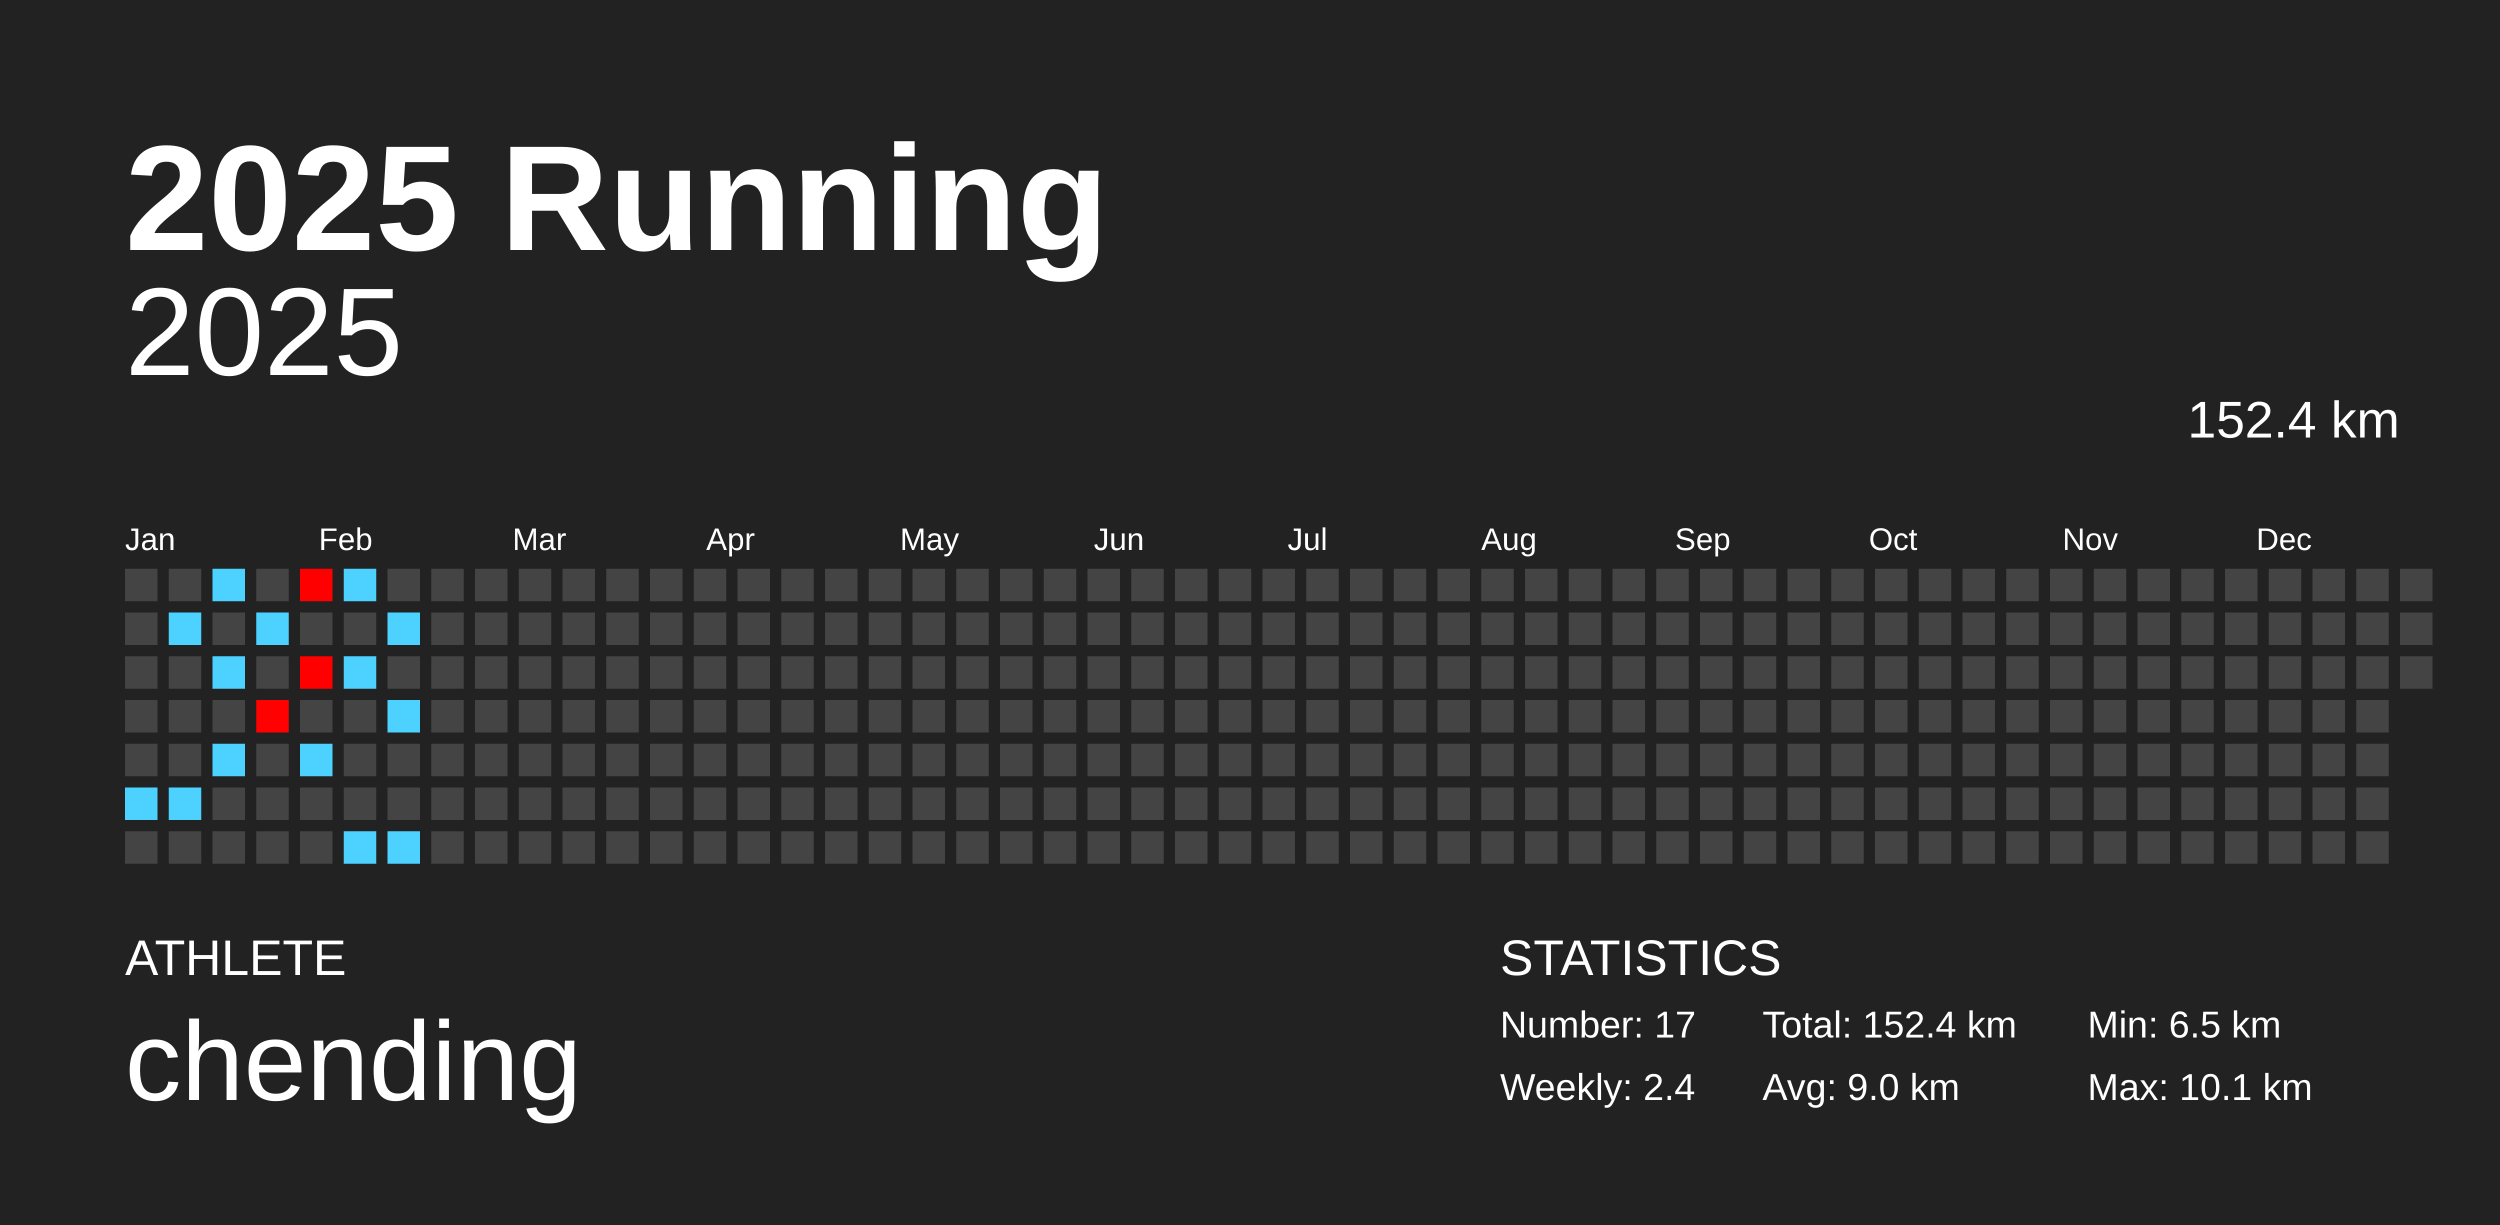
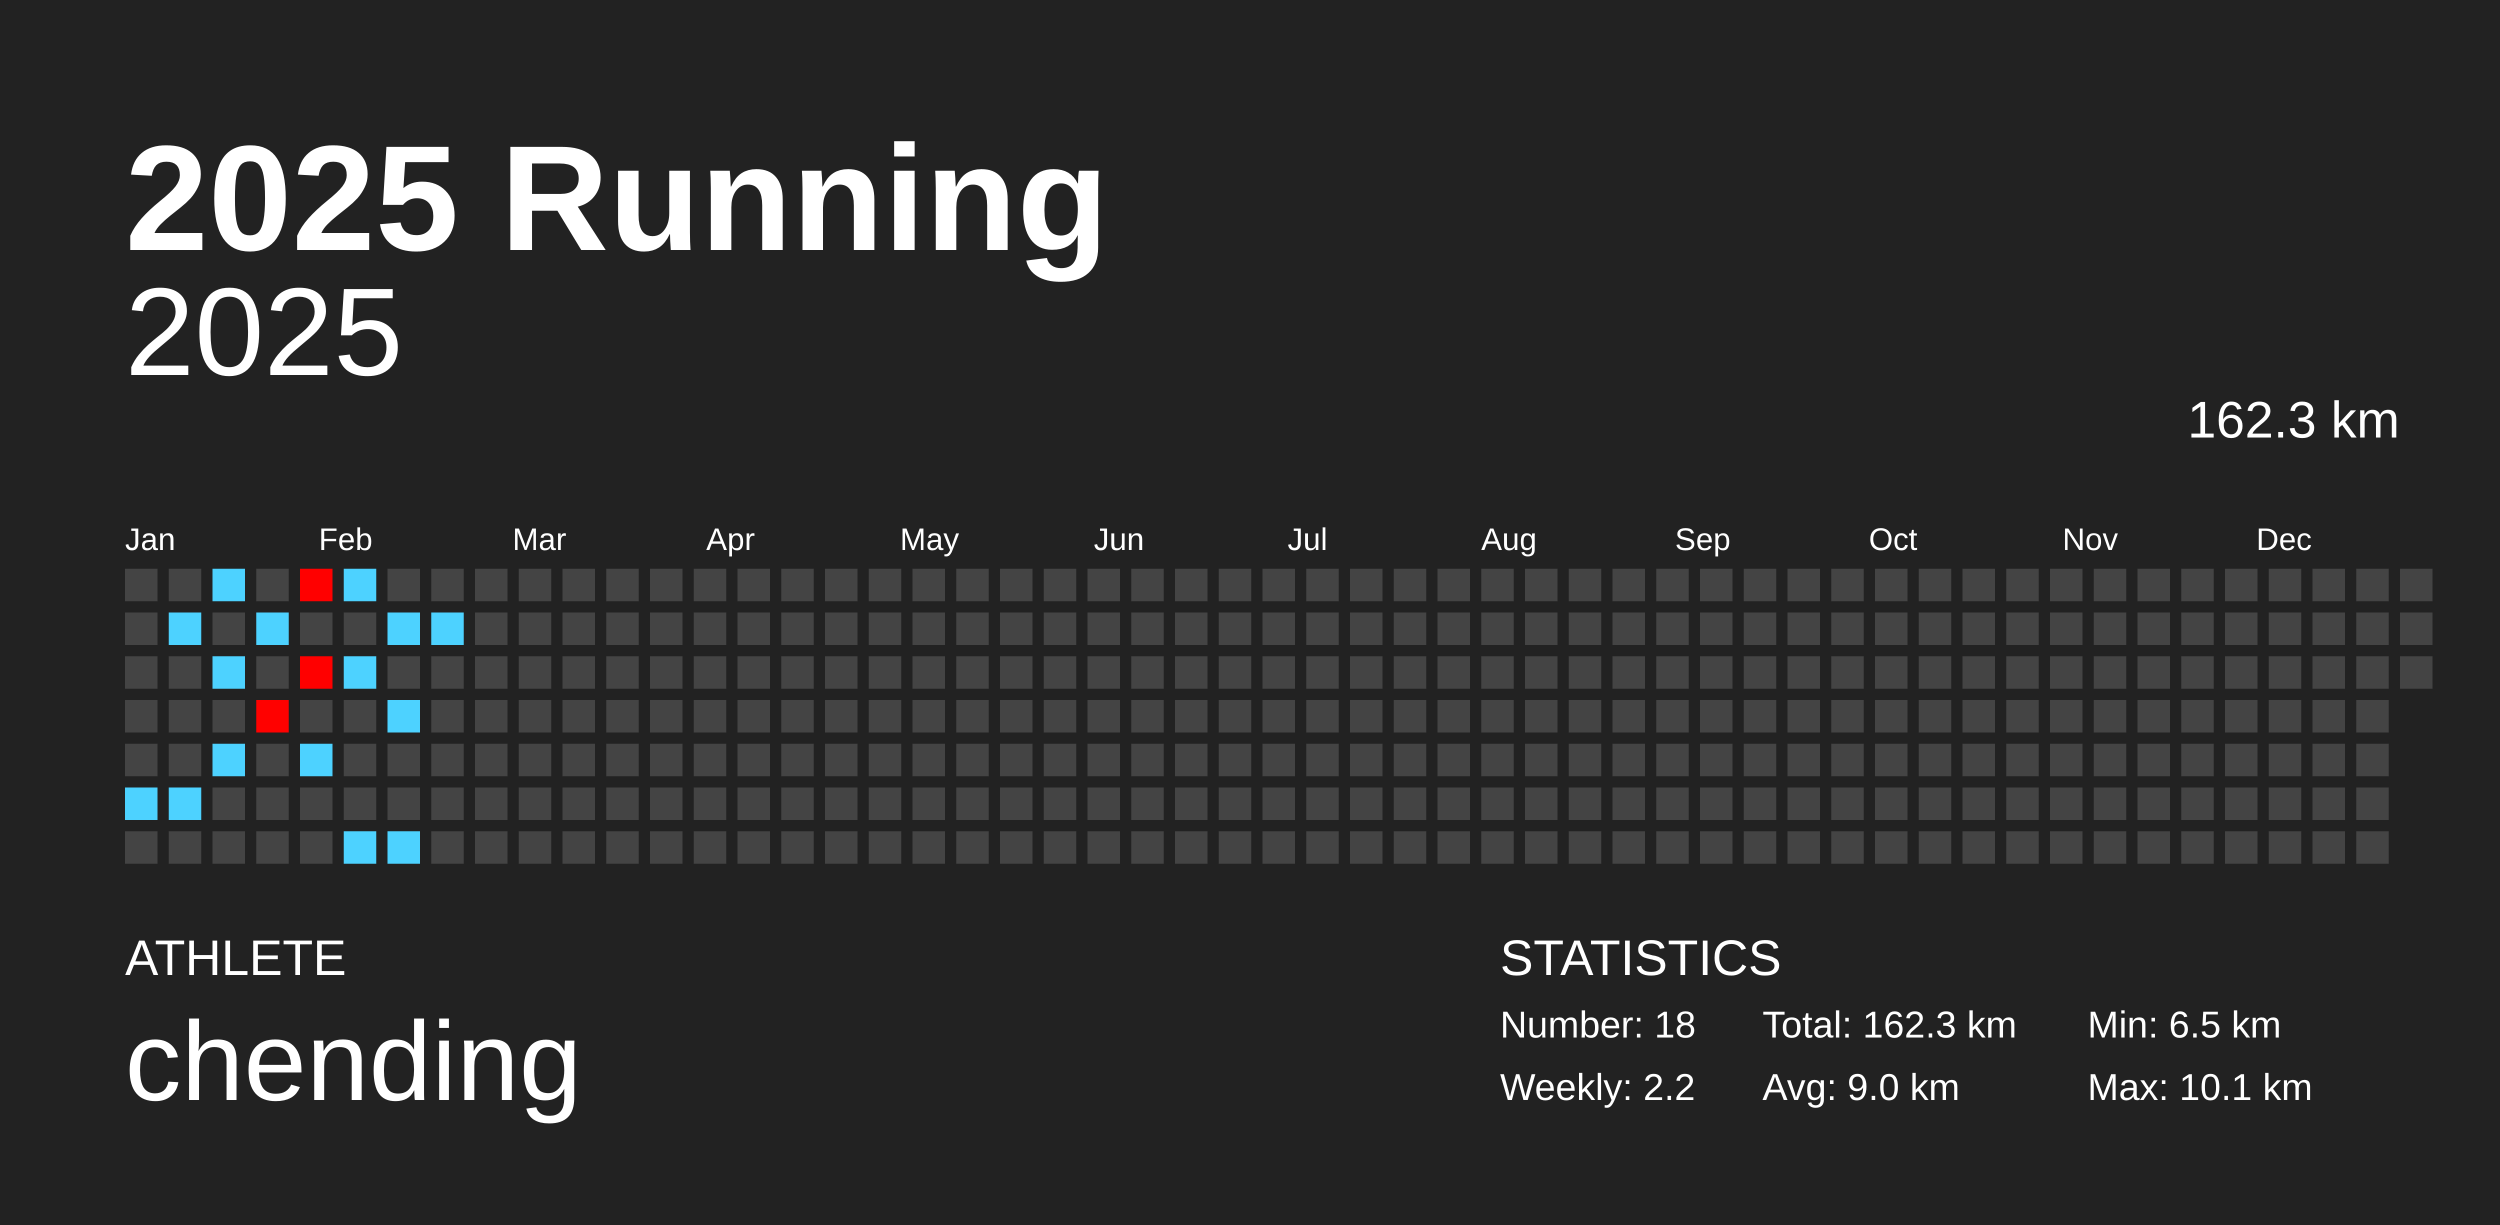
<svg xmlns="http://www.w3.org/2000/svg" baseProfile="full" height="98mm" version="1.1" viewBox="0,0,200,98" width="200mm">
  <defs />
  <rect fill="#222222" height="98" width="200" x="0" y="0" />
  <text fill="#FFFFFF" style="font-size:12px; font-family:Arial; font-weight:bold;" x="10" y="20">2025 Running</text>
  <text fill="#FFFFFF" style="font-size:4px; font-family:Arial" x="10" y="78">ATHLETE</text>
  <text fill="#FFFFFF" style="font-size:9px; font-family:Arial" x="10" y="88">chending</text>
  <text fill="#FFFFFF" style="font-size:4px; font-family:Arial" x="120" y="78">STATISTICS</text>
-   <text fill="#FFFFFF" style="font-size:3px; font-family:Arial" x="120" y="83">Number: 17</text>
-   <text fill="#FFFFFF" style="font-size:3px; font-family:Arial" x="120" y="88">Weekly: 2.4</text>
-   <text fill="#FFFFFF" style="font-size:3px; font-family:Arial" x="141" y="83">Total: 152.4 km</text>
+   <text fill="#FFFFFF" style="font-size:3px; font-family:Arial" x="120" y="83">Number: 18</text>
+   <text fill="#FFFFFF" style="font-size:3px; font-family:Arial" x="120" y="88">Weekly: 2.2</text>
+   <text fill="#FFFFFF" style="font-size:3px; font-family:Arial" x="141" y="83">Total: 162.3 km</text>
  <text fill="#FFFFFF" style="font-size:3px; font-family:Arial" x="141" y="88">Avg: 9.0 km</text>
  <text fill="#FFFFFF" style="font-size:3px; font-family:Arial" x="167" y="83">Min: 6.5 km</text>
  <text fill="#FFFFFF" style="font-size:3px; font-family:Arial" x="167" y="88">Max: 10.1 km</text>
  <text alignment-baseline="hanging" fill="#FFFFFF" style="font-size:10.0px; font-family:Arial;" x="10" y="30">2025</text>
-   <text alignment-baseline="hanging" fill="#FFFFFF" style="font-size:4.125px; font-family:Arial;" x="175" y="35">152.4 km</text>
+   <text alignment-baseline="hanging" fill="#FFFFFF" style="font-size:4.125px; font-family:Arial;" x="175" y="35">162.3 km</text>
  <text fill="#FFFFFF" style="font-size:2.5px; font-family:Arial" x="10.0" y="44">Jan</text>
  <text fill="#FFFFFF" style="font-size:2.5px; font-family:Arial" x="25.5" y="44">Feb</text>
  <text fill="#FFFFFF" style="font-size:2.5px; font-family:Arial" x="41.0" y="44">Mar</text>
  <text fill="#FFFFFF" style="font-size:2.5px; font-family:Arial" x="56.5" y="44">Apr</text>
  <text fill="#FFFFFF" style="font-size:2.5px; font-family:Arial" x="72.0" y="44">May</text>
  <text fill="#FFFFFF" style="font-size:2.5px; font-family:Arial" x="87.5" y="44">Jun</text>
  <text fill="#FFFFFF" style="font-size:2.5px; font-family:Arial" x="103.0" y="44">Jul</text>
  <text fill="#FFFFFF" style="font-size:2.5px; font-family:Arial" x="118.5" y="44">Aug</text>
  <text fill="#FFFFFF" style="font-size:2.5px; font-family:Arial" x="134.0" y="44">Sep</text>
  <text fill="#FFFFFF" style="font-size:2.5px; font-family:Arial" x="149.5" y="44">Oct</text>
  <text fill="#FFFFFF" style="font-size:2.5px; font-family:Arial" x="165.0" y="44">Nov</text>
  <text fill="#FFFFFF" style="font-size:2.5px; font-family:Arial" x="180.5" y="44">Dec</text>
  <rect fill="#444444" height="2.6" width="2.6" x="10.0" y="45.5" />
  <rect fill="#444444" height="2.6" width="2.6" x="10.0" y="49.0" />
  <rect fill="#444444" height="2.6" width="2.6" x="10.0" y="52.5" />
  <rect fill="#444444" height="2.6" width="2.6" x="10.0" y="56.0" />
  <rect fill="#444444" height="2.6" width="2.6" x="10.0" y="59.5" />
  <rect fill="#4dd2ff" height="2.6" width="2.6" x="10.0" y="63.0" />
  <rect fill="#444444" height="2.6" width="2.6" x="10.0" y="66.5" />
  <rect fill="#444444" height="2.6" width="2.6" x="13.5" y="45.5" />
  <rect fill="#4dd2ff" height="2.6" width="2.6" x="13.5" y="49.0" />
  <rect fill="#444444" height="2.6" width="2.6" x="13.5" y="52.5" />
  <rect fill="#444444" height="2.6" width="2.6" x="13.5" y="56.0" />
  <rect fill="#444444" height="2.6" width="2.6" x="13.5" y="59.5" />
  <rect fill="#4dd2ff" height="2.6" width="2.6" x="13.5" y="63.0" />
  <rect fill="#444444" height="2.6" width="2.6" x="13.5" y="66.5" />
  <rect fill="#4dd2ff" height="2.6" width="2.6" x="17.0" y="45.5" />
  <rect fill="#444444" height="2.6" width="2.6" x="17.0" y="49.0" />
  <rect fill="#4dd2ff" height="2.6" width="2.6" x="17.0" y="52.5" />
  <rect fill="#444444" height="2.6" width="2.6" x="17.0" y="56.0" />
  <rect fill="#4dd2ff" height="2.6" width="2.6" x="17.0" y="59.5" />
  <rect fill="#444444" height="2.6" width="2.6" x="17.0" y="63.0" />
  <rect fill="#444444" height="2.6" width="2.6" x="17.0" y="66.5" />
  <rect fill="#444444" height="2.6" width="2.6" x="20.5" y="45.5" />
  <rect fill="#4dd2ff" height="2.6" width="2.6" x="20.5" y="49.0" />
  <rect fill="#444444" height="2.6" width="2.6" x="20.5" y="52.5" />
  <rect fill="#ff0100" height="2.6" width="2.6" x="20.5" y="56.0" />
  <rect fill="#444444" height="2.6" width="2.6" x="20.5" y="59.5" />
  <rect fill="#444444" height="2.6" width="2.6" x="20.5" y="63.0" />
  <rect fill="#444444" height="2.6" width="2.6" x="20.5" y="66.5" />
  <rect fill="#ff0000" height="2.6" width="2.6" x="24.0" y="45.5" />
  <rect fill="#444444" height="2.6" width="2.6" x="24.0" y="49.0" />
  <rect fill="#ff0000" height="2.6" width="2.6" x="24.0" y="52.5" />
  <rect fill="#444444" height="2.6" width="2.6" x="24.0" y="56.0" />
  <rect fill="#4dd2ff" height="2.6" width="2.6" x="24.0" y="59.5" />
  <rect fill="#444444" height="2.6" width="2.6" x="24.0" y="63.0" />
  <rect fill="#444444" height="2.6" width="2.6" x="24.0" y="66.5" />
  <rect fill="#4dd2ff" height="2.6" width="2.6" x="27.5" y="45.5" />
  <rect fill="#444444" height="2.6" width="2.6" x="27.5" y="49.0" />
  <rect fill="#4dd2ff" height="2.6" width="2.6" x="27.5" y="52.5" />
  <rect fill="#444444" height="2.6" width="2.6" x="27.5" y="56.0" />
  <rect fill="#444444" height="2.6" width="2.6" x="27.5" y="59.5" />
  <rect fill="#444444" height="2.6" width="2.6" x="27.5" y="63.0" />
  <rect fill="#4dd2ff" height="2.6" width="2.6" x="27.5" y="66.5" />
  <rect fill="#444444" height="2.6" width="2.6" x="31.0" y="45.5" />
  <rect fill="#4dd2ff" height="2.6" width="2.6" x="31.0" y="49.0" />
  <rect fill="#444444" height="2.6" width="2.6" x="31.0" y="52.5" />
  <rect fill="#4dd2ff" height="2.6" width="2.6" x="31.0" y="56.0" />
  <rect fill="#444444" height="2.6" width="2.6" x="31.0" y="59.5" />
  <rect fill="#444444" height="2.6" width="2.6" x="31.0" y="63.0" />
  <rect fill="#4dd2ff" height="2.6" width="2.6" x="31.0" y="66.5" />
  <rect fill="#444444" height="2.6" width="2.6" x="34.5" y="45.5" />
-   <rect fill="#444444" height="2.6" width="2.6" x="34.5" y="49.0" />
+   <rect fill="#4dd2ff" height="2.6" width="2.6" x="34.5" y="49.0" />
  <rect fill="#444444" height="2.6" width="2.6" x="34.5" y="52.5" />
  <rect fill="#444444" height="2.6" width="2.6" x="34.5" y="56.0" />
  <rect fill="#444444" height="2.6" width="2.6" x="34.5" y="59.5" />
  <rect fill="#444444" height="2.6" width="2.6" x="34.5" y="63.0" />
  <rect fill="#444444" height="2.6" width="2.6" x="34.5" y="66.5" />
  <rect fill="#444444" height="2.6" width="2.6" x="38.0" y="45.5" />
  <rect fill="#444444" height="2.6" width="2.6" x="38.0" y="49.0" />
  <rect fill="#444444" height="2.6" width="2.6" x="38.0" y="52.5" />
  <rect fill="#444444" height="2.6" width="2.6" x="38.0" y="56.0" />
  <rect fill="#444444" height="2.6" width="2.6" x="38.0" y="59.5" />
  <rect fill="#444444" height="2.6" width="2.6" x="38.0" y="63.0" />
  <rect fill="#444444" height="2.6" width="2.6" x="38.0" y="66.5" />
  <rect fill="#444444" height="2.6" width="2.6" x="41.5" y="45.5" />
  <rect fill="#444444" height="2.6" width="2.6" x="41.5" y="49.0" />
  <rect fill="#444444" height="2.6" width="2.6" x="41.5" y="52.5" />
  <rect fill="#444444" height="2.6" width="2.6" x="41.5" y="56.0" />
  <rect fill="#444444" height="2.6" width="2.6" x="41.5" y="59.5" />
  <rect fill="#444444" height="2.6" width="2.6" x="41.5" y="63.0" />
  <rect fill="#444444" height="2.6" width="2.6" x="41.5" y="66.5" />
  <rect fill="#444444" height="2.6" width="2.6" x="45.0" y="45.5" />
  <rect fill="#444444" height="2.6" width="2.6" x="45.0" y="49.0" />
  <rect fill="#444444" height="2.6" width="2.6" x="45.0" y="52.5" />
  <rect fill="#444444" height="2.6" width="2.6" x="45.0" y="56.0" />
  <rect fill="#444444" height="2.6" width="2.6" x="45.0" y="59.5" />
  <rect fill="#444444" height="2.6" width="2.6" x="45.0" y="63.0" />
  <rect fill="#444444" height="2.6" width="2.6" x="45.0" y="66.5" />
  <rect fill="#444444" height="2.6" width="2.6" x="48.5" y="45.5" />
  <rect fill="#444444" height="2.6" width="2.6" x="48.5" y="49.0" />
  <rect fill="#444444" height="2.6" width="2.6" x="48.5" y="52.5" />
  <rect fill="#444444" height="2.6" width="2.6" x="48.5" y="56.0" />
  <rect fill="#444444" height="2.6" width="2.6" x="48.5" y="59.5" />
  <rect fill="#444444" height="2.6" width="2.6" x="48.5" y="63.0" />
  <rect fill="#444444" height="2.6" width="2.6" x="48.5" y="66.5" />
  <rect fill="#444444" height="2.6" width="2.6" x="52.0" y="45.5" />
  <rect fill="#444444" height="2.6" width="2.6" x="52.0" y="49.0" />
  <rect fill="#444444" height="2.6" width="2.6" x="52.0" y="52.5" />
  <rect fill="#444444" height="2.6" width="2.6" x="52.0" y="56.0" />
  <rect fill="#444444" height="2.6" width="2.6" x="52.0" y="59.5" />
  <rect fill="#444444" height="2.6" width="2.6" x="52.0" y="63.0" />
  <rect fill="#444444" height="2.6" width="2.6" x="52.0" y="66.5" />
  <rect fill="#444444" height="2.6" width="2.6" x="55.5" y="45.5" />
  <rect fill="#444444" height="2.6" width="2.6" x="55.5" y="49.0" />
  <rect fill="#444444" height="2.6" width="2.6" x="55.5" y="52.5" />
  <rect fill="#444444" height="2.6" width="2.6" x="55.5" y="56.0" />
  <rect fill="#444444" height="2.6" width="2.6" x="55.5" y="59.5" />
  <rect fill="#444444" height="2.6" width="2.6" x="55.5" y="63.0" />
  <rect fill="#444444" height="2.6" width="2.6" x="55.5" y="66.5" />
  <rect fill="#444444" height="2.6" width="2.6" x="59.0" y="45.5" />
  <rect fill="#444444" height="2.6" width="2.6" x="59.0" y="49.0" />
  <rect fill="#444444" height="2.6" width="2.6" x="59.0" y="52.5" />
  <rect fill="#444444" height="2.6" width="2.6" x="59.0" y="56.0" />
  <rect fill="#444444" height="2.6" width="2.6" x="59.0" y="59.5" />
  <rect fill="#444444" height="2.6" width="2.6" x="59.0" y="63.0" />
  <rect fill="#444444" height="2.6" width="2.6" x="59.0" y="66.5" />
  <rect fill="#444444" height="2.6" width="2.6" x="62.5" y="45.5" />
  <rect fill="#444444" height="2.6" width="2.6" x="62.5" y="49.0" />
  <rect fill="#444444" height="2.6" width="2.6" x="62.5" y="52.5" />
  <rect fill="#444444" height="2.6" width="2.6" x="62.5" y="56.0" />
  <rect fill="#444444" height="2.6" width="2.6" x="62.5" y="59.5" />
  <rect fill="#444444" height="2.6" width="2.6" x="62.5" y="63.0" />
  <rect fill="#444444" height="2.6" width="2.6" x="62.5" y="66.5" />
  <rect fill="#444444" height="2.6" width="2.6" x="66.0" y="45.5" />
  <rect fill="#444444" height="2.6" width="2.6" x="66.0" y="49.0" />
  <rect fill="#444444" height="2.6" width="2.6" x="66.0" y="52.5" />
  <rect fill="#444444" height="2.6" width="2.6" x="66.0" y="56.0" />
  <rect fill="#444444" height="2.6" width="2.6" x="66.0" y="59.5" />
  <rect fill="#444444" height="2.6" width="2.6" x="66.0" y="63.0" />
  <rect fill="#444444" height="2.6" width="2.6" x="66.0" y="66.5" />
  <rect fill="#444444" height="2.6" width="2.6" x="69.5" y="45.5" />
  <rect fill="#444444" height="2.6" width="2.6" x="69.5" y="49.0" />
  <rect fill="#444444" height="2.6" width="2.6" x="69.5" y="52.5" />
  <rect fill="#444444" height="2.6" width="2.6" x="69.5" y="56.0" />
  <rect fill="#444444" height="2.6" width="2.6" x="69.5" y="59.5" />
  <rect fill="#444444" height="2.6" width="2.6" x="69.5" y="63.0" />
  <rect fill="#444444" height="2.6" width="2.6" x="69.5" y="66.5" />
  <rect fill="#444444" height="2.6" width="2.6" x="73.0" y="45.5" />
  <rect fill="#444444" height="2.6" width="2.6" x="73.0" y="49.0" />
  <rect fill="#444444" height="2.6" width="2.6" x="73.0" y="52.5" />
  <rect fill="#444444" height="2.6" width="2.6" x="73.0" y="56.0" />
  <rect fill="#444444" height="2.6" width="2.6" x="73.0" y="59.5" />
  <rect fill="#444444" height="2.6" width="2.6" x="73.0" y="63.0" />
  <rect fill="#444444" height="2.6" width="2.6" x="73.0" y="66.5" />
  <rect fill="#444444" height="2.6" width="2.6" x="76.5" y="45.5" />
  <rect fill="#444444" height="2.6" width="2.6" x="76.5" y="49.0" />
  <rect fill="#444444" height="2.6" width="2.6" x="76.5" y="52.5" />
  <rect fill="#444444" height="2.6" width="2.6" x="76.5" y="56.0" />
  <rect fill="#444444" height="2.6" width="2.6" x="76.5" y="59.5" />
  <rect fill="#444444" height="2.6" width="2.6" x="76.5" y="63.0" />
  <rect fill="#444444" height="2.6" width="2.6" x="76.5" y="66.5" />
  <rect fill="#444444" height="2.6" width="2.6" x="80.0" y="45.5" />
  <rect fill="#444444" height="2.6" width="2.6" x="80.0" y="49.0" />
  <rect fill="#444444" height="2.6" width="2.6" x="80.0" y="52.5" />
  <rect fill="#444444" height="2.6" width="2.6" x="80.0" y="56.0" />
  <rect fill="#444444" height="2.6" width="2.6" x="80.0" y="59.5" />
  <rect fill="#444444" height="2.6" width="2.6" x="80.0" y="63.0" />
  <rect fill="#444444" height="2.6" width="2.6" x="80.0" y="66.5" />
  <rect fill="#444444" height="2.6" width="2.6" x="83.5" y="45.5" />
  <rect fill="#444444" height="2.6" width="2.6" x="83.5" y="49.0" />
  <rect fill="#444444" height="2.6" width="2.6" x="83.5" y="52.5" />
  <rect fill="#444444" height="2.6" width="2.6" x="83.5" y="56.0" />
  <rect fill="#444444" height="2.6" width="2.6" x="83.5" y="59.5" />
  <rect fill="#444444" height="2.6" width="2.6" x="83.5" y="63.0" />
  <rect fill="#444444" height="2.6" width="2.6" x="83.5" y="66.5" />
  <rect fill="#444444" height="2.6" width="2.6" x="87.0" y="45.5" />
  <rect fill="#444444" height="2.6" width="2.6" x="87.0" y="49.0" />
  <rect fill="#444444" height="2.6" width="2.6" x="87.0" y="52.5" />
  <rect fill="#444444" height="2.6" width="2.6" x="87.0" y="56.0" />
  <rect fill="#444444" height="2.6" width="2.6" x="87.0" y="59.5" />
  <rect fill="#444444" height="2.6" width="2.6" x="87.0" y="63.0" />
  <rect fill="#444444" height="2.6" width="2.6" x="87.0" y="66.5" />
  <rect fill="#444444" height="2.6" width="2.6" x="90.5" y="45.5" />
  <rect fill="#444444" height="2.6" width="2.6" x="90.5" y="49.0" />
  <rect fill="#444444" height="2.6" width="2.6" x="90.5" y="52.5" />
  <rect fill="#444444" height="2.6" width="2.6" x="90.5" y="56.0" />
  <rect fill="#444444" height="2.6" width="2.6" x="90.5" y="59.5" />
  <rect fill="#444444" height="2.6" width="2.6" x="90.5" y="63.0" />
  <rect fill="#444444" height="2.6" width="2.6" x="90.5" y="66.5" />
  <rect fill="#444444" height="2.6" width="2.6" x="94.0" y="45.5" />
  <rect fill="#444444" height="2.6" width="2.6" x="94.0" y="49.0" />
  <rect fill="#444444" height="2.6" width="2.6" x="94.0" y="52.5" />
  <rect fill="#444444" height="2.6" width="2.6" x="94.0" y="56.0" />
  <rect fill="#444444" height="2.6" width="2.6" x="94.0" y="59.5" />
  <rect fill="#444444" height="2.6" width="2.6" x="94.0" y="63.0" />
  <rect fill="#444444" height="2.6" width="2.6" x="94.0" y="66.5" />
  <rect fill="#444444" height="2.6" width="2.6" x="97.5" y="45.5" />
  <rect fill="#444444" height="2.6" width="2.6" x="97.5" y="49.0" />
  <rect fill="#444444" height="2.6" width="2.6" x="97.5" y="52.5" />
  <rect fill="#444444" height="2.6" width="2.6" x="97.5" y="56.0" />
  <rect fill="#444444" height="2.6" width="2.6" x="97.5" y="59.5" />
  <rect fill="#444444" height="2.6" width="2.6" x="97.5" y="63.0" />
  <rect fill="#444444" height="2.6" width="2.6" x="97.5" y="66.5" />
  <rect fill="#444444" height="2.6" width="2.6" x="101.0" y="45.5" />
  <rect fill="#444444" height="2.6" width="2.6" x="101.0" y="49.0" />
  <rect fill="#444444" height="2.6" width="2.6" x="101.0" y="52.5" />
  <rect fill="#444444" height="2.6" width="2.6" x="101.0" y="56.0" />
  <rect fill="#444444" height="2.6" width="2.6" x="101.0" y="59.5" />
  <rect fill="#444444" height="2.6" width="2.6" x="101.0" y="63.0" />
  <rect fill="#444444" height="2.6" width="2.6" x="101.0" y="66.5" />
  <rect fill="#444444" height="2.6" width="2.6" x="104.5" y="45.5" />
  <rect fill="#444444" height="2.6" width="2.6" x="104.5" y="49.0" />
  <rect fill="#444444" height="2.6" width="2.6" x="104.5" y="52.5" />
  <rect fill="#444444" height="2.6" width="2.6" x="104.5" y="56.0" />
  <rect fill="#444444" height="2.6" width="2.6" x="104.5" y="59.5" />
  <rect fill="#444444" height="2.6" width="2.6" x="104.5" y="63.0" />
  <rect fill="#444444" height="2.6" width="2.6" x="104.5" y="66.5" />
  <rect fill="#444444" height="2.6" width="2.6" x="108.0" y="45.5" />
  <rect fill="#444444" height="2.6" width="2.6" x="108.0" y="49.0" />
  <rect fill="#444444" height="2.6" width="2.6" x="108.0" y="52.5" />
  <rect fill="#444444" height="2.6" width="2.6" x="108.0" y="56.0" />
  <rect fill="#444444" height="2.6" width="2.6" x="108.0" y="59.5" />
  <rect fill="#444444" height="2.6" width="2.6" x="108.0" y="63.0" />
  <rect fill="#444444" height="2.6" width="2.6" x="108.0" y="66.5" />
  <rect fill="#444444" height="2.6" width="2.6" x="111.5" y="45.5" />
  <rect fill="#444444" height="2.6" width="2.6" x="111.5" y="49.0" />
  <rect fill="#444444" height="2.6" width="2.6" x="111.5" y="52.5" />
  <rect fill="#444444" height="2.6" width="2.6" x="111.5" y="56.0" />
  <rect fill="#444444" height="2.6" width="2.6" x="111.5" y="59.5" />
  <rect fill="#444444" height="2.6" width="2.6" x="111.5" y="63.0" />
  <rect fill="#444444" height="2.6" width="2.6" x="111.5" y="66.5" />
  <rect fill="#444444" height="2.6" width="2.6" x="115.0" y="45.5" />
  <rect fill="#444444" height="2.6" width="2.6" x="115.0" y="49.0" />
  <rect fill="#444444" height="2.6" width="2.6" x="115.0" y="52.5" />
  <rect fill="#444444" height="2.6" width="2.6" x="115.0" y="56.0" />
  <rect fill="#444444" height="2.6" width="2.6" x="115.0" y="59.5" />
  <rect fill="#444444" height="2.6" width="2.6" x="115.0" y="63.0" />
  <rect fill="#444444" height="2.6" width="2.6" x="115.0" y="66.5" />
  <rect fill="#444444" height="2.6" width="2.6" x="118.5" y="45.5" />
  <rect fill="#444444" height="2.6" width="2.6" x="118.5" y="49.0" />
  <rect fill="#444444" height="2.6" width="2.6" x="118.5" y="52.5" />
  <rect fill="#444444" height="2.6" width="2.6" x="118.5" y="56.0" />
  <rect fill="#444444" height="2.6" width="2.6" x="118.5" y="59.5" />
  <rect fill="#444444" height="2.6" width="2.6" x="118.5" y="63.0" />
  <rect fill="#444444" height="2.6" width="2.6" x="118.5" y="66.5" />
  <rect fill="#444444" height="2.6" width="2.6" x="122.0" y="45.5" />
  <rect fill="#444444" height="2.6" width="2.6" x="122.0" y="49.0" />
  <rect fill="#444444" height="2.6" width="2.6" x="122.0" y="52.5" />
  <rect fill="#444444" height="2.6" width="2.6" x="122.0" y="56.0" />
  <rect fill="#444444" height="2.6" width="2.6" x="122.0" y="59.5" />
  <rect fill="#444444" height="2.6" width="2.6" x="122.0" y="63.0" />
  <rect fill="#444444" height="2.6" width="2.6" x="122.0" y="66.5" />
  <rect fill="#444444" height="2.6" width="2.6" x="125.5" y="45.5" />
  <rect fill="#444444" height="2.6" width="2.6" x="125.5" y="49.0" />
  <rect fill="#444444" height="2.6" width="2.6" x="125.5" y="52.5" />
  <rect fill="#444444" height="2.6" width="2.6" x="125.5" y="56.0" />
  <rect fill="#444444" height="2.6" width="2.6" x="125.5" y="59.5" />
  <rect fill="#444444" height="2.6" width="2.6" x="125.5" y="63.0" />
  <rect fill="#444444" height="2.6" width="2.6" x="125.5" y="66.5" />
  <rect fill="#444444" height="2.6" width="2.6" x="129.0" y="45.5" />
  <rect fill="#444444" height="2.6" width="2.6" x="129.0" y="49.0" />
  <rect fill="#444444" height="2.6" width="2.6" x="129.0" y="52.5" />
  <rect fill="#444444" height="2.6" width="2.6" x="129.0" y="56.0" />
  <rect fill="#444444" height="2.6" width="2.6" x="129.0" y="59.5" />
  <rect fill="#444444" height="2.6" width="2.6" x="129.0" y="63.0" />
  <rect fill="#444444" height="2.6" width="2.6" x="129.0" y="66.5" />
  <rect fill="#444444" height="2.6" width="2.6" x="132.5" y="45.5" />
  <rect fill="#444444" height="2.6" width="2.6" x="132.5" y="49.0" />
  <rect fill="#444444" height="2.6" width="2.6" x="132.5" y="52.5" />
  <rect fill="#444444" height="2.6" width="2.6" x="132.5" y="56.0" />
  <rect fill="#444444" height="2.6" width="2.6" x="132.5" y="59.5" />
  <rect fill="#444444" height="2.6" width="2.6" x="132.5" y="63.0" />
  <rect fill="#444444" height="2.6" width="2.6" x="132.5" y="66.5" />
  <rect fill="#444444" height="2.6" width="2.6" x="136.0" y="45.5" />
  <rect fill="#444444" height="2.6" width="2.6" x="136.0" y="49.0" />
  <rect fill="#444444" height="2.6" width="2.6" x="136.0" y="52.5" />
  <rect fill="#444444" height="2.6" width="2.6" x="136.0" y="56.0" />
  <rect fill="#444444" height="2.6" width="2.6" x="136.0" y="59.5" />
  <rect fill="#444444" height="2.6" width="2.6" x="136.0" y="63.0" />
  <rect fill="#444444" height="2.6" width="2.6" x="136.0" y="66.5" />
  <rect fill="#444444" height="2.6" width="2.6" x="139.5" y="45.5" />
  <rect fill="#444444" height="2.6" width="2.6" x="139.5" y="49.0" />
  <rect fill="#444444" height="2.6" width="2.6" x="139.5" y="52.5" />
  <rect fill="#444444" height="2.6" width="2.6" x="139.5" y="56.0" />
  <rect fill="#444444" height="2.6" width="2.6" x="139.5" y="59.5" />
  <rect fill="#444444" height="2.6" width="2.6" x="139.5" y="63.0" />
  <rect fill="#444444" height="2.6" width="2.6" x="139.5" y="66.5" />
  <rect fill="#444444" height="2.6" width="2.6" x="143.0" y="45.5" />
  <rect fill="#444444" height="2.6" width="2.6" x="143.0" y="49.0" />
  <rect fill="#444444" height="2.6" width="2.6" x="143.0" y="52.5" />
  <rect fill="#444444" height="2.6" width="2.6" x="143.0" y="56.0" />
  <rect fill="#444444" height="2.6" width="2.6" x="143.0" y="59.5" />
  <rect fill="#444444" height="2.6" width="2.6" x="143.0" y="63.0" />
  <rect fill="#444444" height="2.6" width="2.6" x="143.0" y="66.5" />
  <rect fill="#444444" height="2.6" width="2.6" x="146.5" y="45.5" />
  <rect fill="#444444" height="2.6" width="2.6" x="146.5" y="49.0" />
  <rect fill="#444444" height="2.6" width="2.6" x="146.5" y="52.5" />
  <rect fill="#444444" height="2.6" width="2.6" x="146.5" y="56.0" />
  <rect fill="#444444" height="2.6" width="2.6" x="146.5" y="59.5" />
  <rect fill="#444444" height="2.6" width="2.6" x="146.5" y="63.0" />
  <rect fill="#444444" height="2.6" width="2.6" x="146.5" y="66.5" />
  <rect fill="#444444" height="2.6" width="2.6" x="150.0" y="45.5" />
  <rect fill="#444444" height="2.6" width="2.6" x="150.0" y="49.0" />
  <rect fill="#444444" height="2.6" width="2.6" x="150.0" y="52.5" />
  <rect fill="#444444" height="2.6" width="2.6" x="150.0" y="56.0" />
  <rect fill="#444444" height="2.6" width="2.6" x="150.0" y="59.5" />
  <rect fill="#444444" height="2.6" width="2.6" x="150.0" y="63.0" />
  <rect fill="#444444" height="2.6" width="2.6" x="150.0" y="66.5" />
  <rect fill="#444444" height="2.6" width="2.6" x="153.5" y="45.5" />
  <rect fill="#444444" height="2.6" width="2.6" x="153.5" y="49.0" />
  <rect fill="#444444" height="2.6" width="2.6" x="153.5" y="52.5" />
  <rect fill="#444444" height="2.6" width="2.6" x="153.5" y="56.0" />
  <rect fill="#444444" height="2.6" width="2.6" x="153.5" y="59.5" />
  <rect fill="#444444" height="2.6" width="2.6" x="153.5" y="63.0" />
  <rect fill="#444444" height="2.6" width="2.6" x="153.5" y="66.5" />
  <rect fill="#444444" height="2.6" width="2.6" x="157.0" y="45.5" />
  <rect fill="#444444" height="2.6" width="2.6" x="157.0" y="49.0" />
  <rect fill="#444444" height="2.6" width="2.6" x="157.0" y="52.5" />
  <rect fill="#444444" height="2.6" width="2.6" x="157.0" y="56.0" />
  <rect fill="#444444" height="2.6" width="2.6" x="157.0" y="59.5" />
  <rect fill="#444444" height="2.6" width="2.6" x="157.0" y="63.0" />
  <rect fill="#444444" height="2.6" width="2.6" x="157.0" y="66.5" />
  <rect fill="#444444" height="2.6" width="2.6" x="160.5" y="45.5" />
  <rect fill="#444444" height="2.6" width="2.6" x="160.5" y="49.0" />
  <rect fill="#444444" height="2.6" width="2.6" x="160.5" y="52.5" />
  <rect fill="#444444" height="2.6" width="2.6" x="160.5" y="56.0" />
  <rect fill="#444444" height="2.6" width="2.6" x="160.5" y="59.5" />
  <rect fill="#444444" height="2.6" width="2.6" x="160.5" y="63.0" />
  <rect fill="#444444" height="2.6" width="2.6" x="160.5" y="66.5" />
  <rect fill="#444444" height="2.6" width="2.6" x="164.0" y="45.5" />
  <rect fill="#444444" height="2.6" width="2.6" x="164.0" y="49.0" />
  <rect fill="#444444" height="2.6" width="2.6" x="164.0" y="52.5" />
  <rect fill="#444444" height="2.6" width="2.6" x="164.0" y="56.0" />
  <rect fill="#444444" height="2.6" width="2.6" x="164.0" y="59.5" />
  <rect fill="#444444" height="2.6" width="2.6" x="164.0" y="63.0" />
  <rect fill="#444444" height="2.6" width="2.6" x="164.0" y="66.5" />
  <rect fill="#444444" height="2.6" width="2.6" x="167.5" y="45.5" />
  <rect fill="#444444" height="2.6" width="2.6" x="167.5" y="49.0" />
  <rect fill="#444444" height="2.6" width="2.6" x="167.5" y="52.5" />
  <rect fill="#444444" height="2.6" width="2.6" x="167.5" y="56.0" />
  <rect fill="#444444" height="2.6" width="2.6" x="167.5" y="59.5" />
  <rect fill="#444444" height="2.6" width="2.6" x="167.5" y="63.0" />
  <rect fill="#444444" height="2.6" width="2.6" x="167.5" y="66.5" />
  <rect fill="#444444" height="2.6" width="2.6" x="171.0" y="45.5" />
  <rect fill="#444444" height="2.6" width="2.6" x="171.0" y="49.0" />
  <rect fill="#444444" height="2.6" width="2.6" x="171.0" y="52.5" />
  <rect fill="#444444" height="2.6" width="2.6" x="171.0" y="56.0" />
  <rect fill="#444444" height="2.6" width="2.6" x="171.0" y="59.5" />
  <rect fill="#444444" height="2.6" width="2.6" x="171.0" y="63.0" />
  <rect fill="#444444" height="2.6" width="2.6" x="171.0" y="66.5" />
  <rect fill="#444444" height="2.6" width="2.6" x="174.5" y="45.5" />
  <rect fill="#444444" height="2.6" width="2.6" x="174.5" y="49.0" />
  <rect fill="#444444" height="2.6" width="2.6" x="174.5" y="52.5" />
  <rect fill="#444444" height="2.6" width="2.6" x="174.5" y="56.0" />
  <rect fill="#444444" height="2.6" width="2.6" x="174.5" y="59.5" />
  <rect fill="#444444" height="2.6" width="2.6" x="174.5" y="63.0" />
  <rect fill="#444444" height="2.6" width="2.6" x="174.5" y="66.5" />
  <rect fill="#444444" height="2.6" width="2.6" x="178.0" y="45.5" />
  <rect fill="#444444" height="2.6" width="2.6" x="178.0" y="49.0" />
  <rect fill="#444444" height="2.6" width="2.6" x="178.0" y="52.5" />
  <rect fill="#444444" height="2.6" width="2.6" x="178.0" y="56.0" />
  <rect fill="#444444" height="2.6" width="2.6" x="178.0" y="59.5" />
  <rect fill="#444444" height="2.6" width="2.6" x="178.0" y="63.0" />
  <rect fill="#444444" height="2.6" width="2.6" x="178.0" y="66.5" />
  <rect fill="#444444" height="2.6" width="2.6" x="181.5" y="45.5" />
  <rect fill="#444444" height="2.6" width="2.6" x="181.5" y="49.0" />
  <rect fill="#444444" height="2.6" width="2.6" x="181.5" y="52.5" />
  <rect fill="#444444" height="2.6" width="2.6" x="181.5" y="56.0" />
  <rect fill="#444444" height="2.6" width="2.6" x="181.5" y="59.5" />
  <rect fill="#444444" height="2.6" width="2.6" x="181.5" y="63.0" />
  <rect fill="#444444" height="2.6" width="2.6" x="181.5" y="66.5" />
  <rect fill="#444444" height="2.6" width="2.6" x="185.0" y="45.5" />
  <rect fill="#444444" height="2.6" width="2.6" x="185.0" y="49.0" />
  <rect fill="#444444" height="2.6" width="2.6" x="185.0" y="52.5" />
  <rect fill="#444444" height="2.6" width="2.6" x="185.0" y="56.0" />
  <rect fill="#444444" height="2.6" width="2.6" x="185.0" y="59.5" />
  <rect fill="#444444" height="2.6" width="2.6" x="185.0" y="63.0" />
  <rect fill="#444444" height="2.6" width="2.6" x="185.0" y="66.5" />
  <rect fill="#444444" height="2.6" width="2.6" x="188.5" y="45.5" />
  <rect fill="#444444" height="2.6" width="2.6" x="188.5" y="49.0" />
  <rect fill="#444444" height="2.6" width="2.6" x="188.5" y="52.5" />
  <rect fill="#444444" height="2.6" width="2.6" x="188.5" y="56.0" />
  <rect fill="#444444" height="2.6" width="2.6" x="188.5" y="59.5" />
  <rect fill="#444444" height="2.6" width="2.6" x="188.5" y="63.0" />
  <rect fill="#444444" height="2.6" width="2.6" x="188.5" y="66.5" />
  <rect fill="#444444" height="2.6" width="2.6" x="192.0" y="45.5" />
  <rect fill="#444444" height="2.6" width="2.6" x="192.0" y="49.0" />
  <rect fill="#444444" height="2.6" width="2.6" x="192.0" y="52.5" />
</svg>
